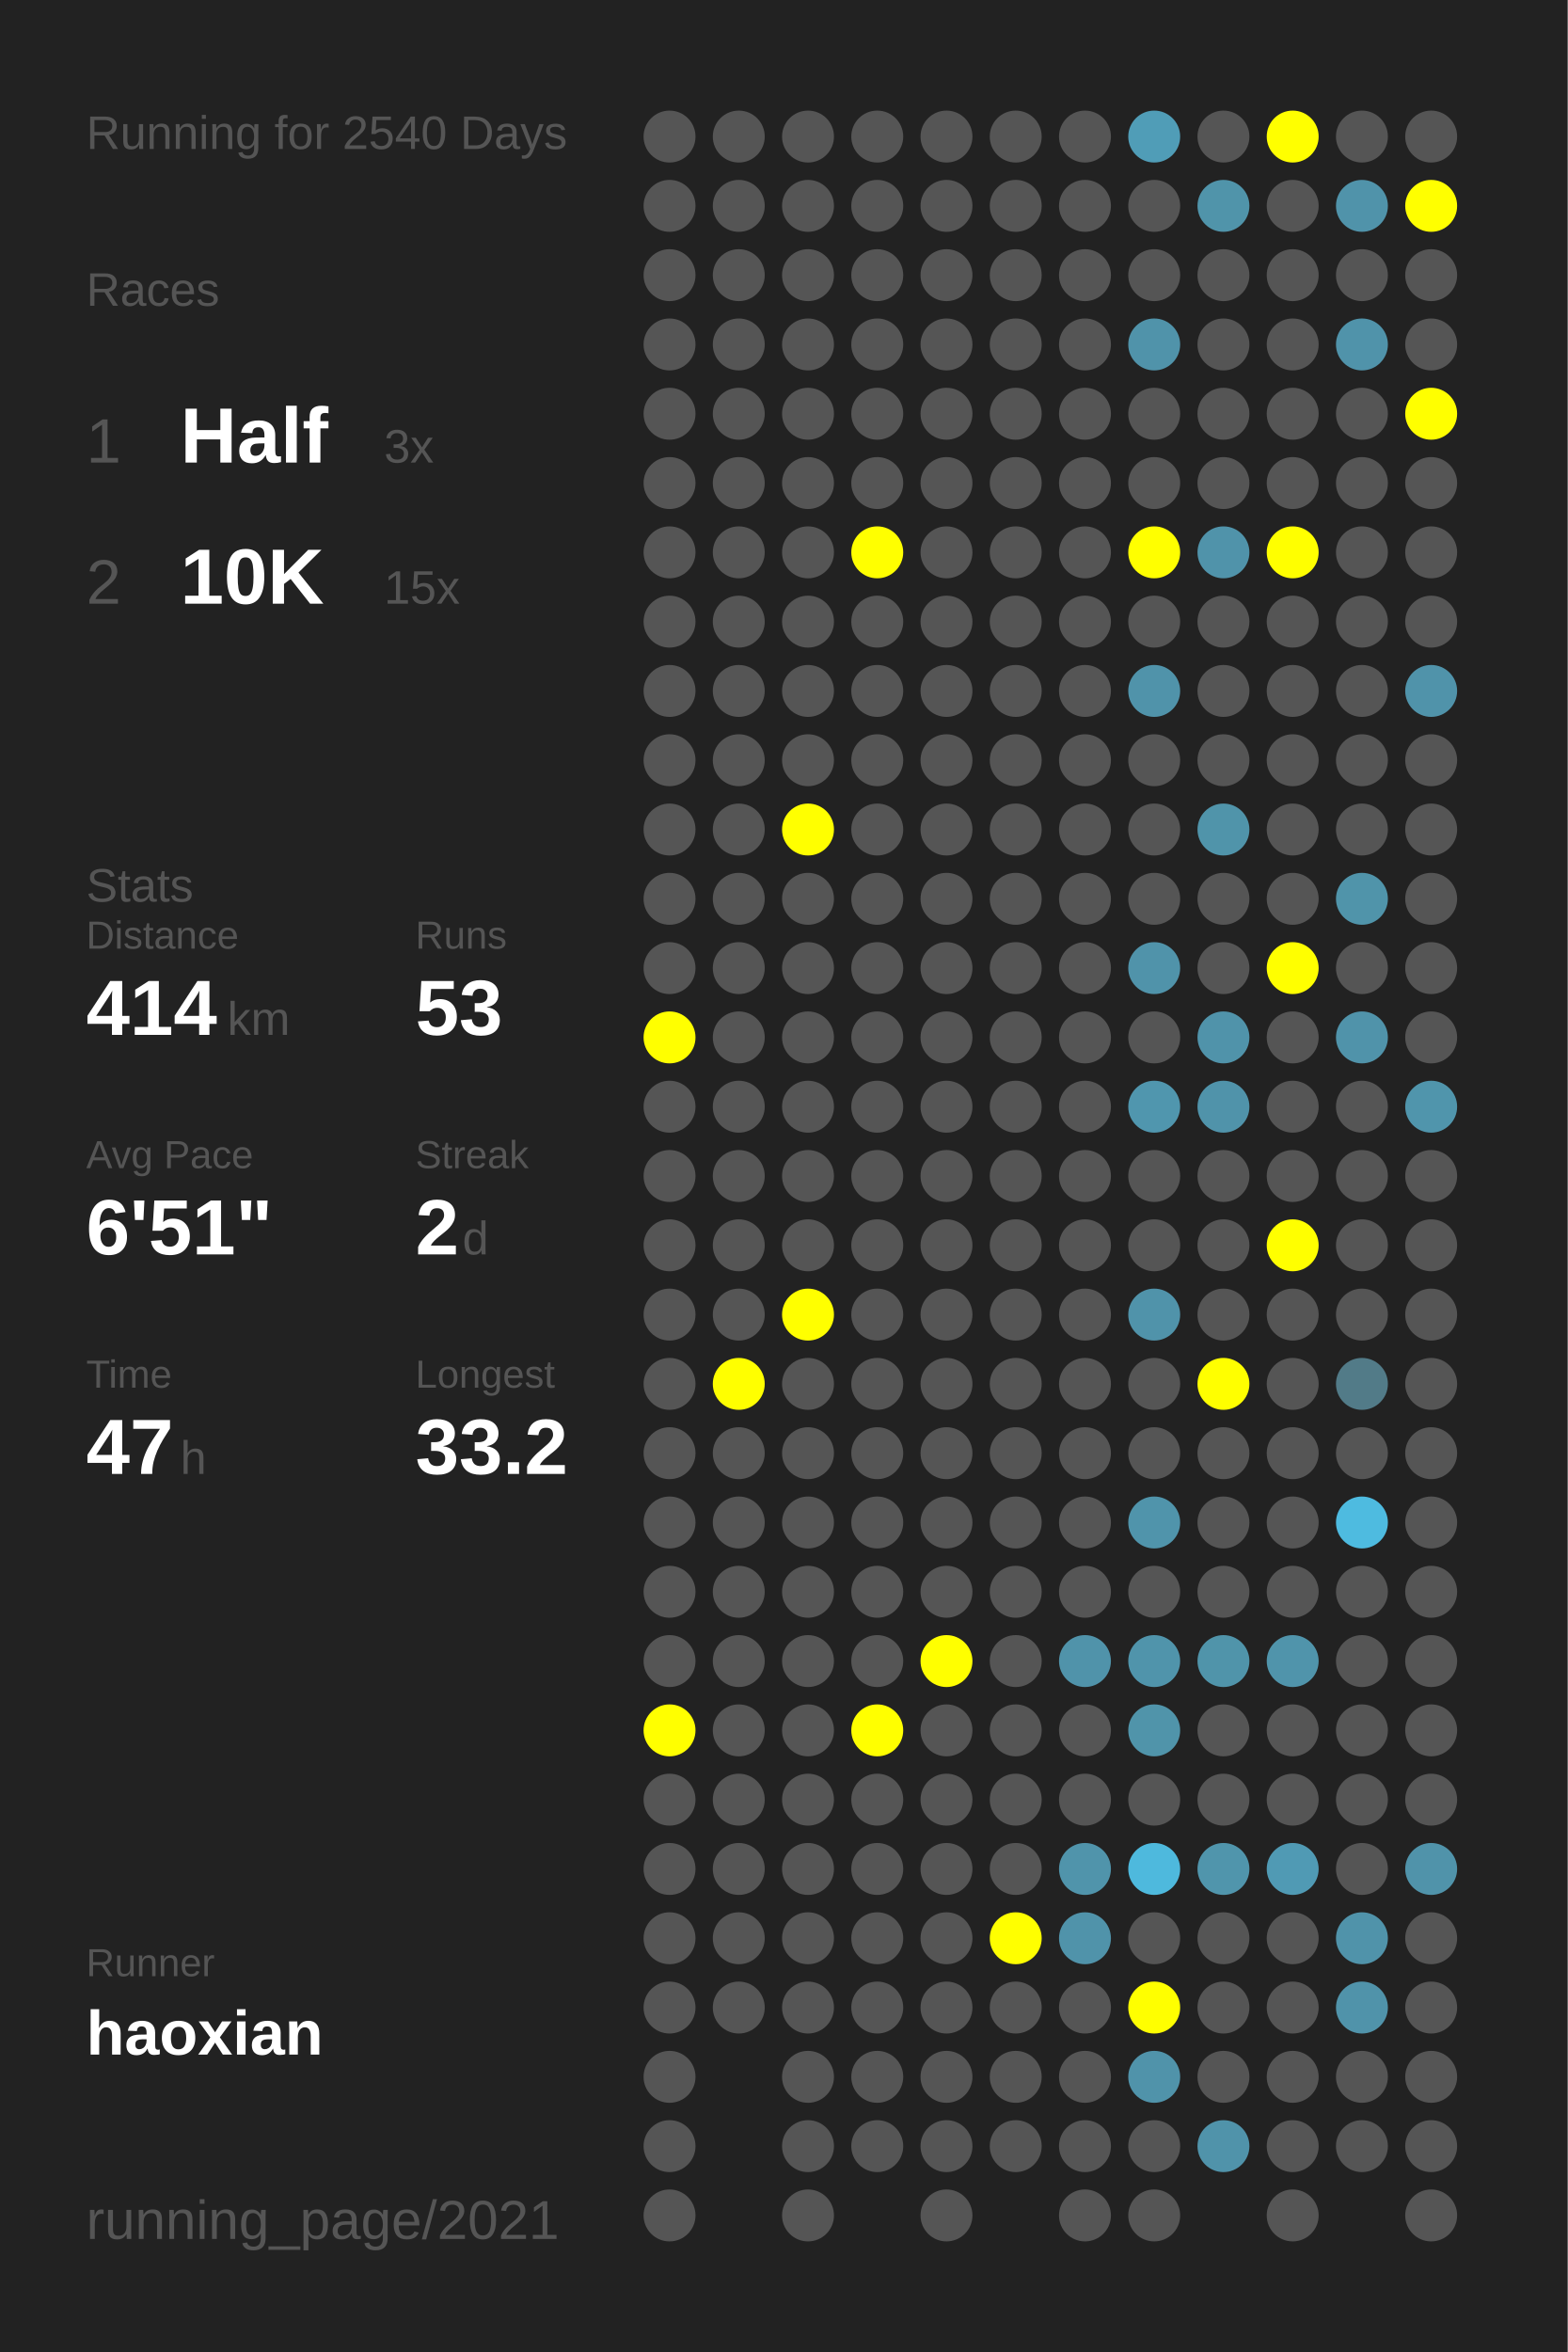
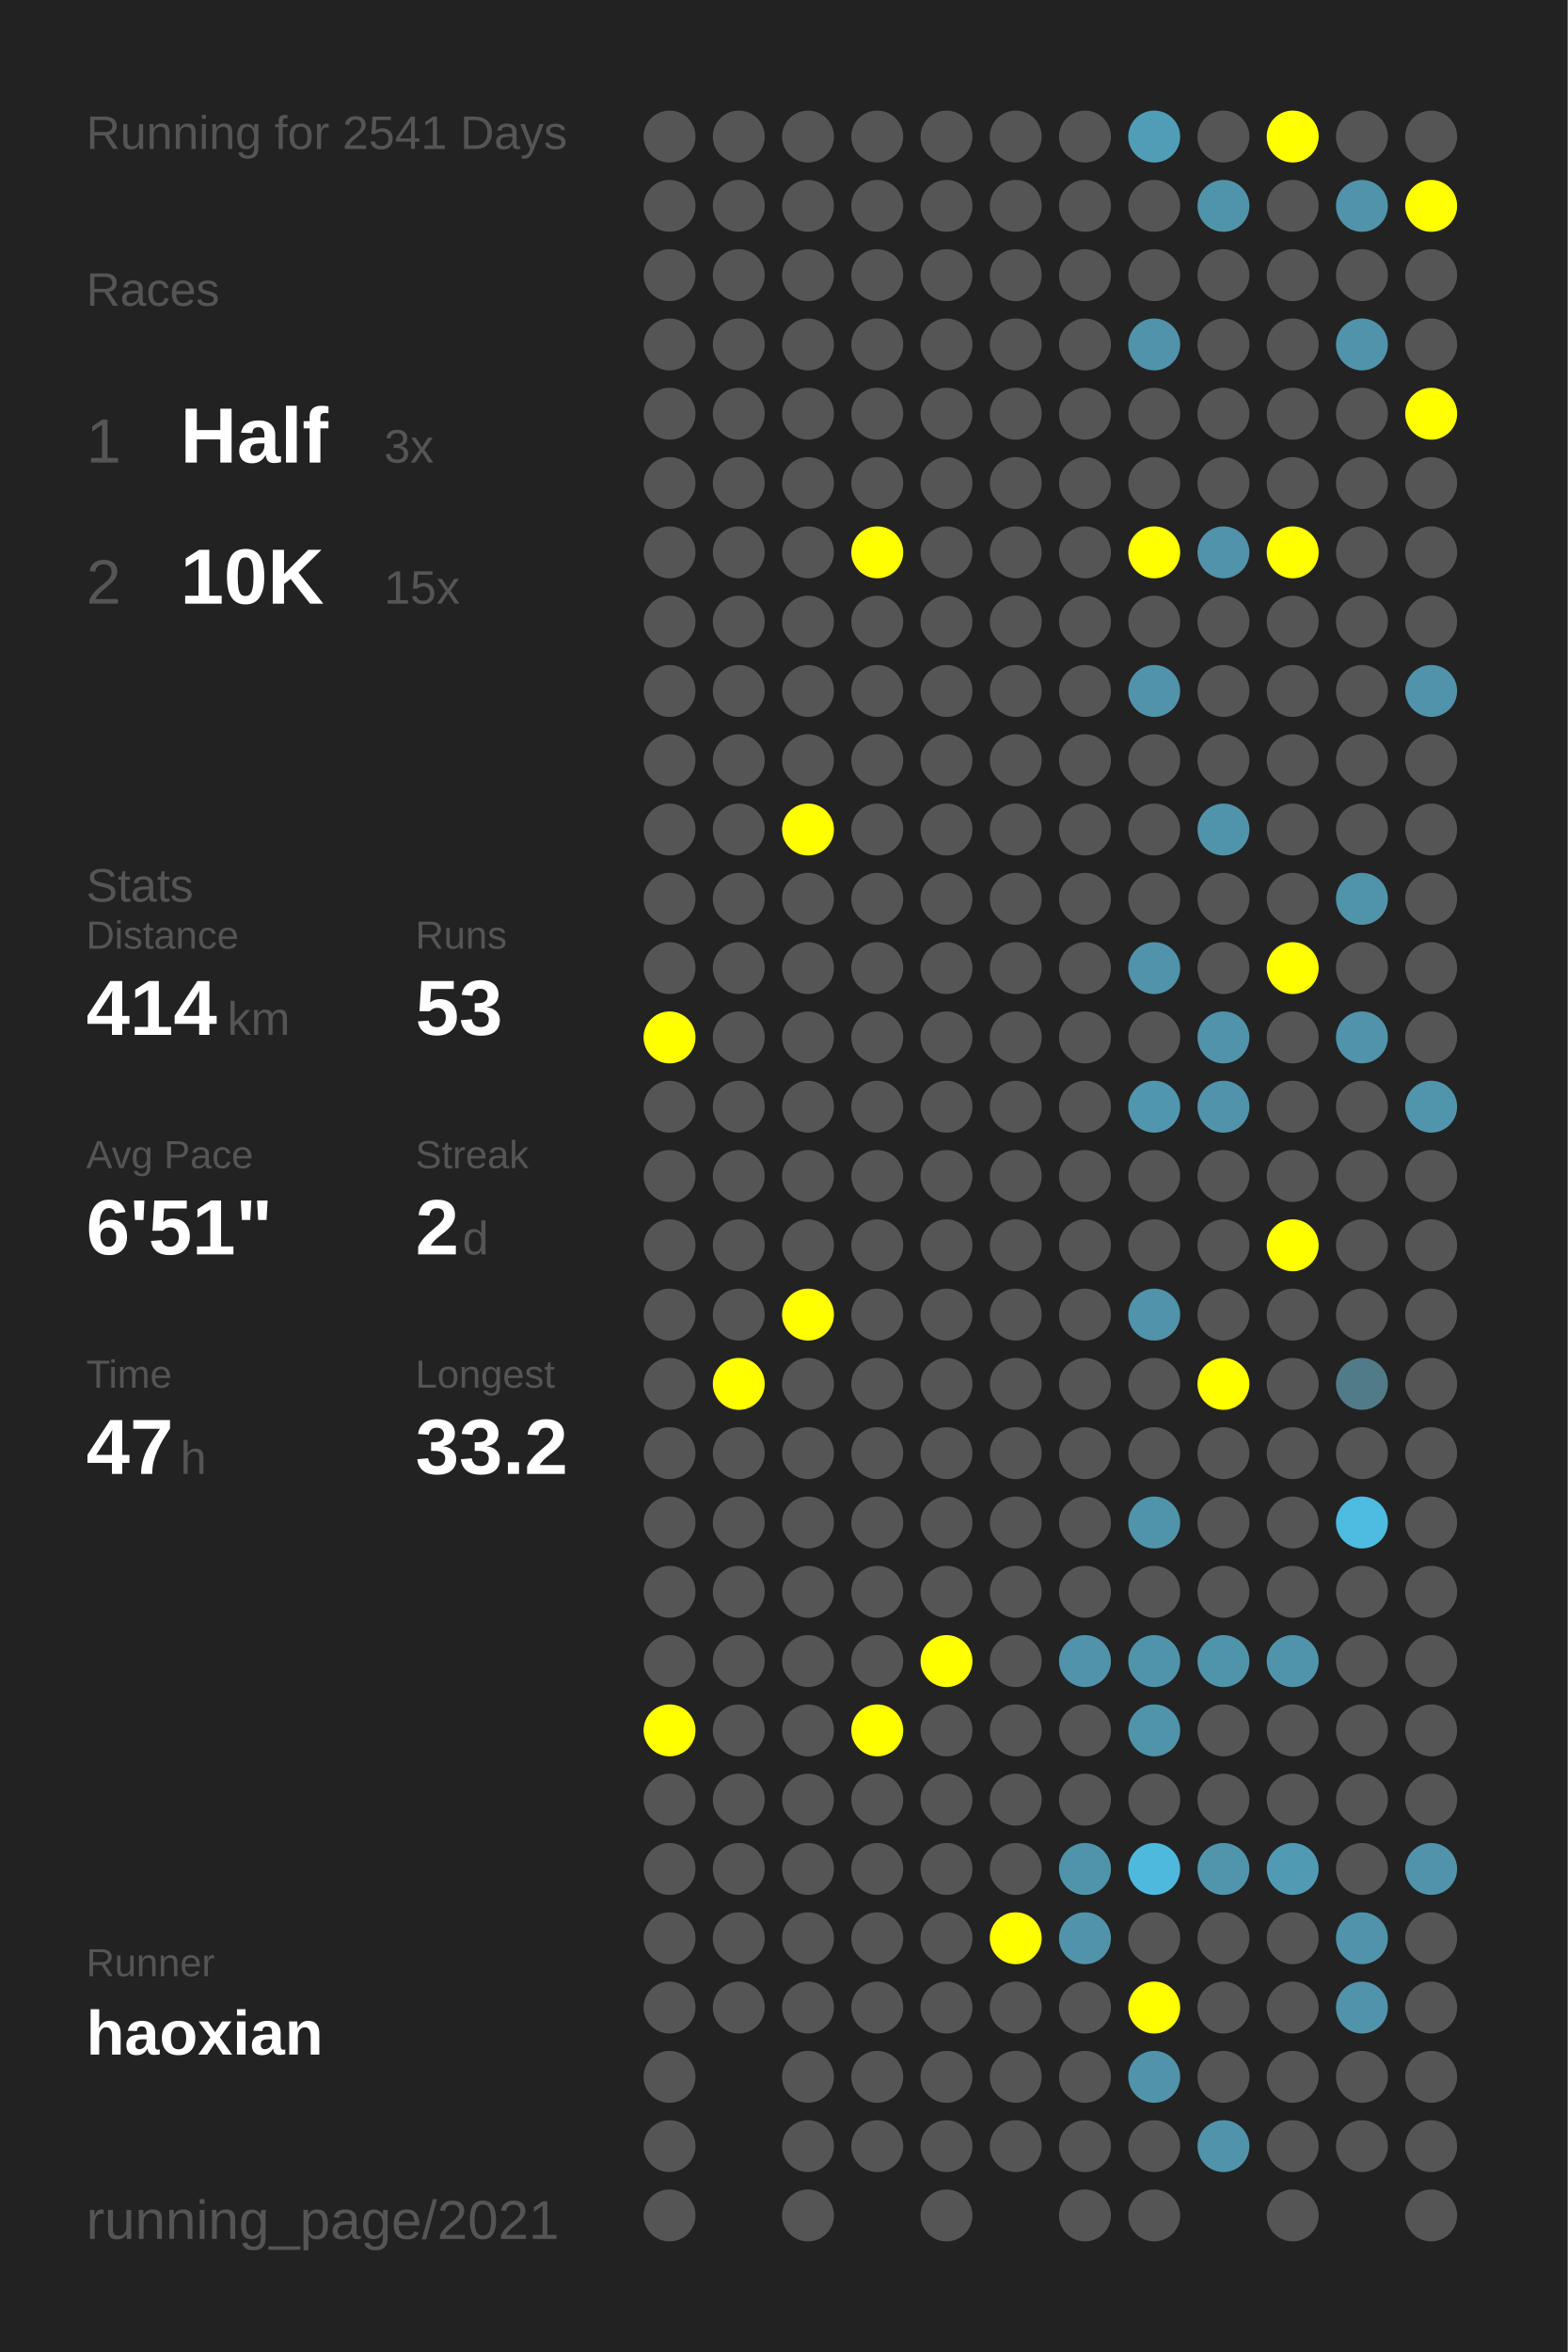
<svg xmlns="http://www.w3.org/2000/svg" baseProfile="full" height="300mm" version="1.1" viewBox="0,0,200,300" width="200mm">
  <defs />
  <rect fill="#222222" height="300" width="200" x="0" y="0" />
-   <text fill="#555555" style="font-size:6px; font-family:Arial;" x="11" y="19">Running for 2540 Days</text>
+   <text fill="#555555" style="font-size:6px; font-family:Arial;" x="11" y="19">Running for 2541 Days</text>
  <text fill="#555555" style="font-size:6px; font-family:Arial;" x="11" y="39">Races</text>
  <text fill="#555555" style="font-size:8px; font-family:Arial;" x="11" y="59">1</text>
  <text fill="#FFFFFF" style="font-size:10px; font-family:Arial; font-weight:bold;" x="23" y="59">Half</text>
  <text fill="#555555" style="font-size:6px; font-family:Arial;" x="49" y="59">3x</text>
  <text fill="#555555" style="font-size:8px; font-family:Arial;" x="11" y="77">2</text>
  <text fill="#FFFFFF" style="font-size:10px; font-family:Arial; font-weight:bold;" x="23" y="77">10K</text>
  <text fill="#555555" style="font-size:6px; font-family:Arial;" x="49" y="77">15x</text>
  <text fill="#555555" style="font-size:6px; font-family:Arial;" x="11" y="115">Stats</text>
  <text fill="#555555" style="font-size:5px; font-family:Arial;" x="11" y="121">Distance</text>
  <text fill="#FFFFFF" style="font-size:10px; font-family:Arial; font-weight:bold;" x="11" y="132">414</text>
  <text fill="#555555" style="font-size:6px; font-family:Arial;" x="29" y="132">km</text>
  <text fill="#555555" style="font-size:5px; font-family:Arial;" x="53" y="121">Runs</text>
  <text fill="#FFFFFF" style="font-size:10px; font-family:Arial; font-weight:bold;" x="53" y="132">53</text>
  <text fill="#555555" style="font-size:5px; font-family:Arial;" x="11" y="149">Avg Pace</text>
  <text fill="#FFFFFF" style="font-size:10px; font-family:Arial; font-weight:bold;" x="11" y="160">6'51"</text>
  <text fill="#555555" style="font-size:5px; font-family:Arial;" x="53" y="149">Streak</text>
  <text fill="#FFFFFF" style="font-size:10px; font-family:Arial; font-weight:bold;" x="53" y="160">2</text>
  <text fill="#555555" style="font-size:6px; font-family:Arial;" x="59" y="160">d</text>
  <text fill="#555555" style="font-size:5px; font-family:Arial;" x="11" y="177">Time</text>
  <text fill="#FFFFFF" style="font-size:10px; font-family:Arial; font-weight:bold;" x="11" y="188">47</text>
  <text fill="#555555" style="font-size:6px; font-family:Arial;" x="23" y="188">h</text>
  <text fill="#555555" style="font-size:5px; font-family:Arial;" x="53" y="177">Longest</text>
  <text fill="#FFFFFF" style="font-size:10px; font-family:Arial; font-weight:bold;" x="53" y="188">33.2</text>
  <text fill="#555555" style="font-size:5px; font-family:Arial;" x="11" y="252.065">Runner</text>
  <text fill="#FFFFFF" style="font-size:8px; font-family:Arial; font-weight:bold;" x="11" y="262.065">haoxian</text>
  <text fill="#555555" style="font-size:7px; font-family:Arial;" x="11" y="285.581">running_page/2021</text>
  <circle cx="85.417" cy="17.419" fill="#555555" r="3.312" />
  <circle cx="85.417" cy="26.258" fill="#555555" r="3.312" />
  <circle cx="85.417" cy="35.097" fill="#555555" r="3.312" />
  <circle cx="85.417" cy="43.935" fill="#555555" r="3.312" />
  <circle cx="85.417" cy="52.774" fill="#555555" r="3.312" />
  <circle cx="85.417" cy="61.613" fill="#555555" r="3.312" />
  <circle cx="85.417" cy="70.452" fill="#555555" r="3.312" />
  <circle cx="85.417" cy="79.29" fill="#555555" r="3.312" />
  <circle cx="85.417" cy="88.129" fill="#555555" r="3.312" />
  <circle cx="85.417" cy="96.968" fill="#555555" r="3.312" />
  <circle cx="85.417" cy="105.806" fill="#555555" r="3.312" />
  <circle cx="85.417" cy="114.645" fill="#555555" r="3.312" />
  <circle cx="85.417" cy="123.484" fill="#555555" r="3.312" />
  <circle cx="85.417" cy="132.323" fill="#FFFF00" r="3.312" />
  <circle cx="85.417" cy="141.161" fill="#555555" r="3.312" />
  <circle cx="85.417" cy="150" fill="#555555" r="3.312" />
  <circle cx="85.417" cy="158.839" fill="#555555" r="3.312" />
  <circle cx="85.417" cy="167.677" fill="#555555" r="3.312" />
  <circle cx="85.417" cy="176.516" fill="#555555" r="3.312" />
  <circle cx="85.417" cy="185.355" fill="#555555" r="3.312" />
  <circle cx="85.417" cy="194.194" fill="#555555" r="3.312" />
  <circle cx="85.417" cy="203.032" fill="#555555" r="3.312" />
  <circle cx="85.417" cy="211.871" fill="#555555" r="3.312" />
  <circle cx="85.417" cy="220.71" fill="#FFFF00" r="3.312" />
  <circle cx="85.417" cy="229.548" fill="#555555" r="3.312" />
  <circle cx="85.417" cy="238.387" fill="#555555" r="3.312" />
  <circle cx="85.417" cy="247.226" fill="#555555" r="3.312" />
  <circle cx="85.417" cy="256.065" fill="#555555" r="3.312" />
  <circle cx="85.417" cy="264.903" fill="#555555" r="3.312" />
  <circle cx="85.417" cy="273.742" fill="#555555" r="3.312" />
  <circle cx="85.417" cy="282.581" fill="#555555" r="3.312" />
  <circle cx="94.25" cy="17.419" fill="#555555" r="3.312" />
  <circle cx="94.25" cy="26.258" fill="#555555" r="3.312" />
  <circle cx="94.25" cy="35.097" fill="#555555" r="3.312" />
  <circle cx="94.25" cy="43.935" fill="#555555" r="3.312" />
  <circle cx="94.25" cy="52.774" fill="#555555" r="3.312" />
  <circle cx="94.25" cy="61.613" fill="#555555" r="3.312" />
  <circle cx="94.25" cy="70.452" fill="#555555" r="3.312" />
  <circle cx="94.25" cy="79.29" fill="#555555" r="3.312" />
  <circle cx="94.25" cy="88.129" fill="#555555" r="3.312" />
  <circle cx="94.25" cy="96.968" fill="#555555" r="3.312" />
  <circle cx="94.25" cy="105.806" fill="#555555" r="3.312" />
  <circle cx="94.25" cy="114.645" fill="#555555" r="3.312" />
  <circle cx="94.25" cy="123.484" fill="#555555" r="3.312" />
  <circle cx="94.25" cy="132.323" fill="#555555" r="3.312" />
  <circle cx="94.25" cy="141.161" fill="#555555" r="3.312" />
  <circle cx="94.25" cy="150" fill="#555555" r="3.312" />
  <circle cx="94.25" cy="158.839" fill="#555555" r="3.312" />
  <circle cx="94.25" cy="167.677" fill="#555555" r="3.312" />
  <circle cx="94.25" cy="176.516" fill="#FFFF00" r="3.312" />
  <circle cx="94.25" cy="185.355" fill="#555555" r="3.312" />
  <circle cx="94.25" cy="194.194" fill="#555555" r="3.312" />
  <circle cx="94.25" cy="203.032" fill="#555555" r="3.312" />
  <circle cx="94.25" cy="211.871" fill="#555555" r="3.312" />
  <circle cx="94.25" cy="220.71" fill="#555555" r="3.312" />
  <circle cx="94.25" cy="229.548" fill="#555555" r="3.312" />
  <circle cx="94.25" cy="238.387" fill="#555555" r="3.312" />
  <circle cx="94.25" cy="247.226" fill="#555555" r="3.312" />
  <circle cx="94.25" cy="256.065" fill="#555555" r="3.312" />
  <circle cx="103.083" cy="17.419" fill="#555555" r="3.312" />
  <circle cx="103.083" cy="26.258" fill="#555555" r="3.312" />
  <circle cx="103.083" cy="35.097" fill="#555555" r="3.312" />
  <circle cx="103.083" cy="43.935" fill="#555555" r="3.312" />
  <circle cx="103.083" cy="52.774" fill="#555555" r="3.312" />
  <circle cx="103.083" cy="61.613" fill="#555555" r="3.312" />
  <circle cx="103.083" cy="70.452" fill="#555555" r="3.312" />
  <circle cx="103.083" cy="79.29" fill="#555555" r="3.312" />
  <circle cx="103.083" cy="88.129" fill="#555555" r="3.312" />
  <circle cx="103.083" cy="96.968" fill="#555555" r="3.312" />
  <circle cx="103.083" cy="105.806" fill="#FFFF00" r="3.312" />
  <circle cx="103.083" cy="114.645" fill="#555555" r="3.312" />
  <circle cx="103.083" cy="123.484" fill="#555555" r="3.312" />
  <circle cx="103.083" cy="132.323" fill="#555555" r="3.312" />
  <circle cx="103.083" cy="141.161" fill="#555555" r="3.312" />
  <circle cx="103.083" cy="150" fill="#555555" r="3.312" />
  <circle cx="103.083" cy="158.839" fill="#555555" r="3.312" />
  <circle cx="103.083" cy="167.677" fill="#FFFF00" r="3.312" />
  <circle cx="103.083" cy="176.516" fill="#555555" r="3.312" />
  <circle cx="103.083" cy="185.355" fill="#555555" r="3.312" />
  <circle cx="103.083" cy="194.194" fill="#555555" r="3.312" />
  <circle cx="103.083" cy="203.032" fill="#555555" r="3.312" />
  <circle cx="103.083" cy="211.871" fill="#555555" r="3.312" />
  <circle cx="103.083" cy="220.71" fill="#555555" r="3.312" />
  <circle cx="103.083" cy="229.548" fill="#555555" r="3.312" />
  <circle cx="103.083" cy="238.387" fill="#555555" r="3.312" />
  <circle cx="103.083" cy="247.226" fill="#555555" r="3.312" />
  <circle cx="103.083" cy="256.065" fill="#555555" r="3.312" />
  <circle cx="103.083" cy="264.903" fill="#555555" r="3.312" />
  <circle cx="103.083" cy="273.742" fill="#555555" r="3.312" />
  <circle cx="103.083" cy="282.581" fill="#555555" r="3.312" />
  <circle cx="111.917" cy="17.419" fill="#555555" r="3.312" />
  <circle cx="111.917" cy="26.258" fill="#555555" r="3.312" />
  <circle cx="111.917" cy="35.097" fill="#555555" r="3.312" />
  <circle cx="111.917" cy="43.935" fill="#555555" r="3.312" />
  <circle cx="111.917" cy="52.774" fill="#555555" r="3.312" />
  <circle cx="111.917" cy="61.613" fill="#555555" r="3.312" />
  <circle cx="111.917" cy="70.452" fill="#FFFF00" r="3.312" />
  <circle cx="111.917" cy="79.29" fill="#555555" r="3.312" />
  <circle cx="111.917" cy="88.129" fill="#555555" r="3.312" />
  <circle cx="111.917" cy="96.968" fill="#555555" r="3.312" />
  <circle cx="111.917" cy="105.806" fill="#555555" r="3.312" />
  <circle cx="111.917" cy="114.645" fill="#555555" r="3.312" />
  <circle cx="111.917" cy="123.484" fill="#555555" r="3.312" />
  <circle cx="111.917" cy="132.323" fill="#555555" r="3.312" />
  <circle cx="111.917" cy="141.161" fill="#555555" r="3.312" />
  <circle cx="111.917" cy="150" fill="#555555" r="3.312" />
  <circle cx="111.917" cy="158.839" fill="#555555" r="3.312" />
  <circle cx="111.917" cy="167.677" fill="#555555" r="3.312" />
  <circle cx="111.917" cy="176.516" fill="#555555" r="3.312" />
  <circle cx="111.917" cy="185.355" fill="#555555" r="3.312" />
  <circle cx="111.917" cy="194.194" fill="#555555" r="3.312" />
  <circle cx="111.917" cy="203.032" fill="#555555" r="3.312" />
  <circle cx="111.917" cy="211.871" fill="#555555" r="3.312" />
  <circle cx="111.917" cy="220.71" fill="#FFFF00" r="3.312" />
  <circle cx="111.917" cy="229.548" fill="#555555" r="3.312" />
  <circle cx="111.917" cy="238.387" fill="#555555" r="3.312" />
  <circle cx="111.917" cy="247.226" fill="#555555" r="3.312" />
  <circle cx="111.917" cy="256.065" fill="#555555" r="3.312" />
  <circle cx="111.917" cy="264.903" fill="#555555" r="3.312" />
  <circle cx="111.917" cy="273.742" fill="#555555" r="3.312" />
  <circle cx="120.75" cy="17.419" fill="#555555" r="3.312" />
  <circle cx="120.75" cy="26.258" fill="#555555" r="3.312" />
  <circle cx="120.75" cy="35.097" fill="#555555" r="3.312" />
  <circle cx="120.75" cy="43.935" fill="#555555" r="3.312" />
  <circle cx="120.75" cy="52.774" fill="#555555" r="3.312" />
  <circle cx="120.75" cy="61.613" fill="#555555" r="3.312" />
  <circle cx="120.75" cy="70.452" fill="#555555" r="3.312" />
  <circle cx="120.75" cy="79.29" fill="#555555" r="3.312" />
  <circle cx="120.75" cy="88.129" fill="#555555" r="3.312" />
  <circle cx="120.75" cy="96.968" fill="#555555" r="3.312" />
  <circle cx="120.75" cy="105.806" fill="#555555" r="3.312" />
  <circle cx="120.75" cy="114.645" fill="#555555" r="3.312" />
  <circle cx="120.75" cy="123.484" fill="#555555" r="3.312" />
  <circle cx="120.75" cy="132.323" fill="#555555" r="3.312" />
  <circle cx="120.75" cy="141.161" fill="#555555" r="3.312" />
  <circle cx="120.75" cy="150" fill="#555555" r="3.312" />
  <circle cx="120.75" cy="158.839" fill="#555555" r="3.312" />
  <circle cx="120.75" cy="167.677" fill="#555555" r="3.312" />
  <circle cx="120.75" cy="176.516" fill="#555555" r="3.312" />
  <circle cx="120.75" cy="185.355" fill="#555555" r="3.312" />
  <circle cx="120.75" cy="194.194" fill="#555555" r="3.312" />
  <circle cx="120.75" cy="203.032" fill="#555555" r="3.312" />
  <circle cx="120.75" cy="211.871" fill="#FFFF00" r="3.312" />
  <circle cx="120.75" cy="220.71" fill="#555555" r="3.312" />
  <circle cx="120.75" cy="229.548" fill="#555555" r="3.312" />
  <circle cx="120.75" cy="238.387" fill="#555555" r="3.312" />
  <circle cx="120.75" cy="247.226" fill="#555555" r="3.312" />
  <circle cx="120.75" cy="256.065" fill="#555555" r="3.312" />
  <circle cx="120.75" cy="264.903" fill="#555555" r="3.312" />
  <circle cx="120.75" cy="273.742" fill="#555555" r="3.312" />
  <circle cx="120.75" cy="282.581" fill="#555555" r="3.312" />
  <circle cx="129.583" cy="17.419" fill="#555555" r="3.312" />
  <circle cx="129.583" cy="26.258" fill="#555555" r="3.312" />
  <circle cx="129.583" cy="35.097" fill="#555555" r="3.312" />
  <circle cx="129.583" cy="43.935" fill="#555555" r="3.312" />
  <circle cx="129.583" cy="52.774" fill="#555555" r="3.312" />
  <circle cx="129.583" cy="61.613" fill="#555555" r="3.312" />
  <circle cx="129.583" cy="70.452" fill="#555555" r="3.312" />
  <circle cx="129.583" cy="79.29" fill="#555555" r="3.312" />
  <circle cx="129.583" cy="88.129" fill="#555555" r="3.312" />
  <circle cx="129.583" cy="96.968" fill="#555555" r="3.312" />
  <circle cx="129.583" cy="105.806" fill="#555555" r="3.312" />
  <circle cx="129.583" cy="114.645" fill="#555555" r="3.312" />
  <circle cx="129.583" cy="123.484" fill="#555555" r="3.312" />
  <circle cx="129.583" cy="132.323" fill="#555555" r="3.312" />
  <circle cx="129.583" cy="141.161" fill="#555555" r="3.312" />
  <circle cx="129.583" cy="150" fill="#555555" r="3.312" />
  <circle cx="129.583" cy="158.839" fill="#555555" r="3.312" />
  <circle cx="129.583" cy="167.677" fill="#555555" r="3.312" />
  <circle cx="129.583" cy="176.516" fill="#555555" r="3.312" />
  <circle cx="129.583" cy="185.355" fill="#555555" r="3.312" />
  <circle cx="129.583" cy="194.194" fill="#555555" r="3.312" />
  <circle cx="129.583" cy="203.032" fill="#555555" r="3.312" />
  <circle cx="129.583" cy="211.871" fill="#555555" r="3.312" />
  <circle cx="129.583" cy="220.71" fill="#555555" r="3.312" />
  <circle cx="129.583" cy="229.548" fill="#555555" r="3.312" />
  <circle cx="129.583" cy="238.387" fill="#555555" r="3.312" />
  <circle cx="129.583" cy="247.226" fill="#FFFF00" r="3.312" />
  <circle cx="129.583" cy="256.065" fill="#555555" r="3.312" />
  <circle cx="129.583" cy="264.903" fill="#555555" r="3.312" />
  <circle cx="129.583" cy="273.742" fill="#555555" r="3.312" />
  <circle cx="138.417" cy="17.419" fill="#555555" r="3.312" />
  <circle cx="138.417" cy="26.258" fill="#555555" r="3.312" />
  <circle cx="138.417" cy="35.097" fill="#555555" r="3.312" />
  <circle cx="138.417" cy="43.935" fill="#555555" r="3.312" />
  <circle cx="138.417" cy="52.774" fill="#555555" r="3.312" />
  <circle cx="138.417" cy="61.613" fill="#555555" r="3.312" />
  <circle cx="138.417" cy="70.452" fill="#555555" r="3.312" />
  <circle cx="138.417" cy="79.29" fill="#555555" r="3.312" />
  <circle cx="138.417" cy="88.129" fill="#555555" r="3.312" />
  <circle cx="138.417" cy="96.968" fill="#555555" r="3.312" />
  <circle cx="138.417" cy="105.806" fill="#555555" r="3.312" />
  <circle cx="138.417" cy="114.645" fill="#555555" r="3.312" />
  <circle cx="138.417" cy="123.484" fill="#555555" r="3.312" />
  <circle cx="138.417" cy="132.323" fill="#555555" r="3.312" />
  <circle cx="138.417" cy="141.161" fill="#555555" r="3.312" />
  <circle cx="138.417" cy="150" fill="#555555" r="3.312" />
  <circle cx="138.417" cy="158.839" fill="#555555" r="3.312" />
  <circle cx="138.417" cy="167.677" fill="#555555" r="3.312" />
  <circle cx="138.417" cy="176.516" fill="#555555" r="3.312" />
  <circle cx="138.417" cy="185.355" fill="#555555" r="3.312" />
  <circle cx="138.417" cy="194.194" fill="#555555" r="3.312" />
  <circle cx="138.417" cy="203.032" fill="#555555" r="3.312" />
  <circle cx="138.417" cy="211.871" fill="#5093aa" r="3.312" />
  <circle cx="138.417" cy="220.71" fill="#555555" r="3.312" />
  <circle cx="138.417" cy="229.548" fill="#555555" r="3.312" />
  <circle cx="138.417" cy="238.387" fill="#5094ab" r="3.312" />
  <circle cx="138.417" cy="247.226" fill="#5093aa" r="3.312" />
  <circle cx="138.417" cy="256.065" fill="#555555" r="3.312" />
  <circle cx="138.417" cy="264.903" fill="#555555" r="3.312" />
  <circle cx="138.417" cy="273.742" fill="#555555" r="3.312" />
  <circle cx="138.417" cy="282.581" fill="#555555" r="3.312" />
  <circle cx="147.25" cy="17.419" fill="#509db7" r="3.312" />
  <circle cx="147.25" cy="26.258" fill="#555555" r="3.312" />
  <circle cx="147.25" cy="35.097" fill="#555555" r="3.312" />
  <circle cx="147.25" cy="43.935" fill="#5093aa" r="3.312" />
  <circle cx="147.25" cy="52.774" fill="#555555" r="3.312" />
  <circle cx="147.25" cy="61.613" fill="#555555" r="3.312" />
  <circle cx="147.25" cy="70.452" fill="#FFFF00" r="3.312" />
  <circle cx="147.25" cy="79.29" fill="#555555" r="3.312" />
  <circle cx="147.25" cy="88.129" fill="#5093aa" r="3.312" />
  <circle cx="147.25" cy="96.968" fill="#555555" r="3.312" />
  <circle cx="147.25" cy="105.806" fill="#555555" r="3.312" />
  <circle cx="147.25" cy="114.645" fill="#555555" r="3.312" />
  <circle cx="147.25" cy="123.484" fill="#5093aa" r="3.312" />
  <circle cx="147.25" cy="132.323" fill="#555555" r="3.312" />
  <circle cx="147.25" cy="141.161" fill="#5096ae" r="3.312" />
  <circle cx="147.25" cy="150" fill="#555555" r="3.312" />
  <circle cx="147.25" cy="158.839" fill="#555555" r="3.312" />
  <circle cx="147.25" cy="167.677" fill="#5093aa" r="3.312" />
  <circle cx="147.25" cy="176.516" fill="#555555" r="3.312" />
  <circle cx="147.25" cy="185.355" fill="#555555" r="3.312" />
  <circle cx="147.25" cy="194.194" fill="#5094ab" r="3.312" />
  <circle cx="147.25" cy="203.032" fill="#555555" r="3.312" />
  <circle cx="147.25" cy="211.871" fill="#5094ab" r="3.312" />
  <circle cx="147.25" cy="220.71" fill="#5094aa" r="3.312" />
  <circle cx="147.25" cy="229.548" fill="#555555" r="3.312" />
  <circle cx="147.25" cy="238.387" fill="#4eb9dd" r="3.312" />
  <circle cx="147.25" cy="247.226" fill="#555555" r="3.312" />
  <circle cx="147.25" cy="256.065" fill="#FFFF00" r="3.312" />
  <circle cx="147.25" cy="264.903" fill="#5093aa" r="3.312" />
  <circle cx="147.25" cy="273.742" fill="#555555" r="3.312" />
  <circle cx="147.25" cy="282.581" fill="#555555" r="3.312" />
  <circle cx="156.083" cy="17.419" fill="#555555" r="3.312" />
  <circle cx="156.083" cy="26.258" fill="#5094aa" r="3.312" />
  <circle cx="156.083" cy="35.097" fill="#555555" r="3.312" />
  <circle cx="156.083" cy="43.935" fill="#555555" r="3.312" />
  <circle cx="156.083" cy="52.774" fill="#555555" r="3.312" />
  <circle cx="156.083" cy="61.613" fill="#555555" r="3.312" />
  <circle cx="156.083" cy="70.452" fill="#5093aa" r="3.312" />
  <circle cx="156.083" cy="79.29" fill="#555555" r="3.312" />
  <circle cx="156.083" cy="88.129" fill="#555555" r="3.312" />
  <circle cx="156.083" cy="96.968" fill="#555555" r="3.312" />
  <circle cx="156.083" cy="105.806" fill="#5094aa" r="3.312" />
  <circle cx="156.083" cy="114.645" fill="#555555" r="3.312" />
  <circle cx="156.083" cy="123.484" fill="#555555" r="3.312" />
  <circle cx="156.083" cy="132.323" fill="#5093aa" r="3.312" />
  <circle cx="156.083" cy="141.161" fill="#5093aa" r="3.312" />
  <circle cx="156.083" cy="150" fill="#555555" r="3.312" />
  <circle cx="156.083" cy="158.839" fill="#555555" r="3.312" />
  <circle cx="156.083" cy="167.677" fill="#555555" r="3.312" />
  <circle cx="156.083" cy="176.516" fill="#FFFF00" r="3.312" />
  <circle cx="156.083" cy="185.355" fill="#555555" r="3.312" />
  <circle cx="156.083" cy="194.194" fill="#555555" r="3.312" />
  <circle cx="156.083" cy="203.032" fill="#555555" r="3.312" />
  <circle cx="156.083" cy="211.871" fill="#5094aa" r="3.312" />
  <circle cx="156.083" cy="220.71" fill="#555555" r="3.312" />
  <circle cx="156.083" cy="229.548" fill="#555555" r="3.312" />
  <circle cx="156.083" cy="238.387" fill="#5095ac" r="3.312" />
  <circle cx="156.083" cy="247.226" fill="#555555" r="3.312" />
  <circle cx="156.083" cy="256.065" fill="#555555" r="3.312" />
  <circle cx="156.083" cy="264.903" fill="#555555" r="3.312" />
  <circle cx="156.083" cy="273.742" fill="#5093aa" r="3.312" />
  <circle cx="164.917" cy="17.419" fill="#FFFF00" r="3.312" />
  <circle cx="164.917" cy="26.258" fill="#555555" r="3.312" />
  <circle cx="164.917" cy="35.097" fill="#555555" r="3.312" />
  <circle cx="164.917" cy="43.935" fill="#555555" r="3.312" />
  <circle cx="164.917" cy="52.774" fill="#555555" r="3.312" />
  <circle cx="164.917" cy="61.613" fill="#555555" r="3.312" />
  <circle cx="164.917" cy="70.452" fill="#FFFF00" r="3.312" />
  <circle cx="164.917" cy="79.29" fill="#555555" r="3.312" />
  <circle cx="164.917" cy="88.129" fill="#555555" r="3.312" />
  <circle cx="164.917" cy="96.968" fill="#555555" r="3.312" />
  <circle cx="164.917" cy="105.806" fill="#555555" r="3.312" />
  <circle cx="164.917" cy="114.645" fill="#555555" r="3.312" />
  <circle cx="164.917" cy="123.484" fill="#FFFF00" r="3.312" />
  <circle cx="164.917" cy="132.323" fill="#555555" r="3.312" />
  <circle cx="164.917" cy="141.161" fill="#555555" r="3.312" />
  <circle cx="164.917" cy="150" fill="#555555" r="3.312" />
  <circle cx="164.917" cy="158.839" fill="#FFFF00" r="3.312" />
  <circle cx="164.917" cy="167.677" fill="#555555" r="3.312" />
  <circle cx="164.917" cy="176.516" fill="#555555" r="3.312" />
  <circle cx="164.917" cy="185.355" fill="#555555" r="3.312" />
  <circle cx="164.917" cy="194.194" fill="#555555" r="3.312" />
  <circle cx="164.917" cy="203.032" fill="#555555" r="3.312" />
  <circle cx="164.917" cy="211.871" fill="#5094ab" r="3.312" />
  <circle cx="164.917" cy="220.71" fill="#555555" r="3.312" />
  <circle cx="164.917" cy="229.548" fill="#555555" r="3.312" />
  <circle cx="164.917" cy="238.387" fill="#509ab4" r="3.312" />
  <circle cx="164.917" cy="247.226" fill="#555555" r="3.312" />
  <circle cx="164.917" cy="256.065" fill="#555555" r="3.312" />
  <circle cx="164.917" cy="264.903" fill="#555555" r="3.312" />
  <circle cx="164.917" cy="273.742" fill="#555555" r="3.312" />
  <circle cx="164.917" cy="282.581" fill="#555555" r="3.312" />
  <circle cx="173.75" cy="17.419" fill="#555555" r="3.312" />
  <circle cx="173.75" cy="26.258" fill="#5093aa" r="3.312" />
  <circle cx="173.75" cy="35.097" fill="#555555" r="3.312" />
  <circle cx="173.75" cy="43.935" fill="#5093aa" r="3.312" />
  <circle cx="173.75" cy="52.774" fill="#555555" r="3.312" />
  <circle cx="173.75" cy="61.613" fill="#555555" r="3.312" />
  <circle cx="173.75" cy="70.452" fill="#555555" r="3.312" />
  <circle cx="173.75" cy="79.29" fill="#555555" r="3.312" />
  <circle cx="173.75" cy="88.129" fill="#555555" r="3.312" />
  <circle cx="173.75" cy="96.968" fill="#555555" r="3.312" />
  <circle cx="173.75" cy="105.806" fill="#555555" r="3.312" />
  <circle cx="173.75" cy="114.645" fill="#5094aa" r="3.312" />
  <circle cx="173.75" cy="123.484" fill="#555555" r="3.312" />
  <circle cx="173.75" cy="132.323" fill="#5093aa" r="3.312" />
  <circle cx="173.75" cy="141.161" fill="#555555" r="3.312" />
  <circle cx="173.75" cy="150" fill="#555555" r="3.312" />
  <circle cx="173.75" cy="158.839" fill="#555555" r="3.312" />
  <circle cx="173.75" cy="167.677" fill="#555555" r="3.312" />
  <circle cx="173.75" cy="176.516" fill="#527b88" r="3.312" />
  <circle cx="173.75" cy="185.355" fill="#555555" r="3.312" />
  <circle cx="173.75" cy="194.194" fill="#4ebbe0" r="3.312" />
  <circle cx="173.75" cy="203.032" fill="#555555" r="3.312" />
  <circle cx="173.75" cy="211.871" fill="#555555" r="3.312" />
  <circle cx="173.75" cy="220.71" fill="#555555" r="3.312" />
  <circle cx="173.75" cy="229.548" fill="#555555" r="3.312" />
  <circle cx="173.75" cy="238.387" fill="#555555" r="3.312" />
  <circle cx="173.75" cy="247.226" fill="#5093aa" r="3.312" />
  <circle cx="173.75" cy="256.065" fill="#5093aa" r="3.312" />
  <circle cx="173.75" cy="264.903" fill="#555555" r="3.312" />
  <circle cx="173.75" cy="273.742" fill="#555555" r="3.312" />
  <circle cx="182.583" cy="17.419" fill="#555555" r="3.312" />
  <circle cx="182.583" cy="26.258" fill="#FFFF00" r="3.312" />
  <circle cx="182.583" cy="35.097" fill="#555555" r="3.312" />
  <circle cx="182.583" cy="43.935" fill="#555555" r="3.312" />
  <circle cx="182.583" cy="52.774" fill="#FFFF00" r="3.312" />
  <circle cx="182.583" cy="61.613" fill="#555555" r="3.312" />
  <circle cx="182.583" cy="70.452" fill="#555555" r="3.312" />
  <circle cx="182.583" cy="79.29" fill="#555555" r="3.312" />
  <circle cx="182.583" cy="88.129" fill="#5093aa" r="3.312" />
  <circle cx="182.583" cy="96.968" fill="#555555" r="3.312" />
  <circle cx="182.583" cy="105.806" fill="#555555" r="3.312" />
  <circle cx="182.583" cy="114.645" fill="#555555" r="3.312" />
  <circle cx="182.583" cy="123.484" fill="#555555" r="3.312" />
  <circle cx="182.583" cy="132.323" fill="#555555" r="3.312" />
  <circle cx="182.583" cy="141.161" fill="#5095ac" r="3.312" />
  <circle cx="182.583" cy="150" fill="#555555" r="3.312" />
  <circle cx="182.583" cy="158.839" fill="#555555" r="3.312" />
  <circle cx="182.583" cy="167.677" fill="#555555" r="3.312" />
  <circle cx="182.583" cy="176.516" fill="#555555" r="3.312" />
  <circle cx="182.583" cy="185.355" fill="#555555" r="3.312" />
  <circle cx="182.583" cy="194.194" fill="#555555" r="3.312" />
  <circle cx="182.583" cy="203.032" fill="#555555" r="3.312" />
  <circle cx="182.583" cy="211.871" fill="#555555" r="3.312" />
  <circle cx="182.583" cy="220.71" fill="#555555" r="3.312" />
  <circle cx="182.583" cy="229.548" fill="#555555" r="3.312" />
  <circle cx="182.583" cy="238.387" fill="#5093aa" r="3.312" />
  <circle cx="182.583" cy="247.226" fill="#555555" r="3.312" />
  <circle cx="182.583" cy="256.065" fill="#555555" r="3.312" />
  <circle cx="182.583" cy="264.903" fill="#555555" r="3.312" />
  <circle cx="182.583" cy="273.742" fill="#555555" r="3.312" />
  <circle cx="182.583" cy="282.581" fill="#555555" r="3.312" />
</svg>
